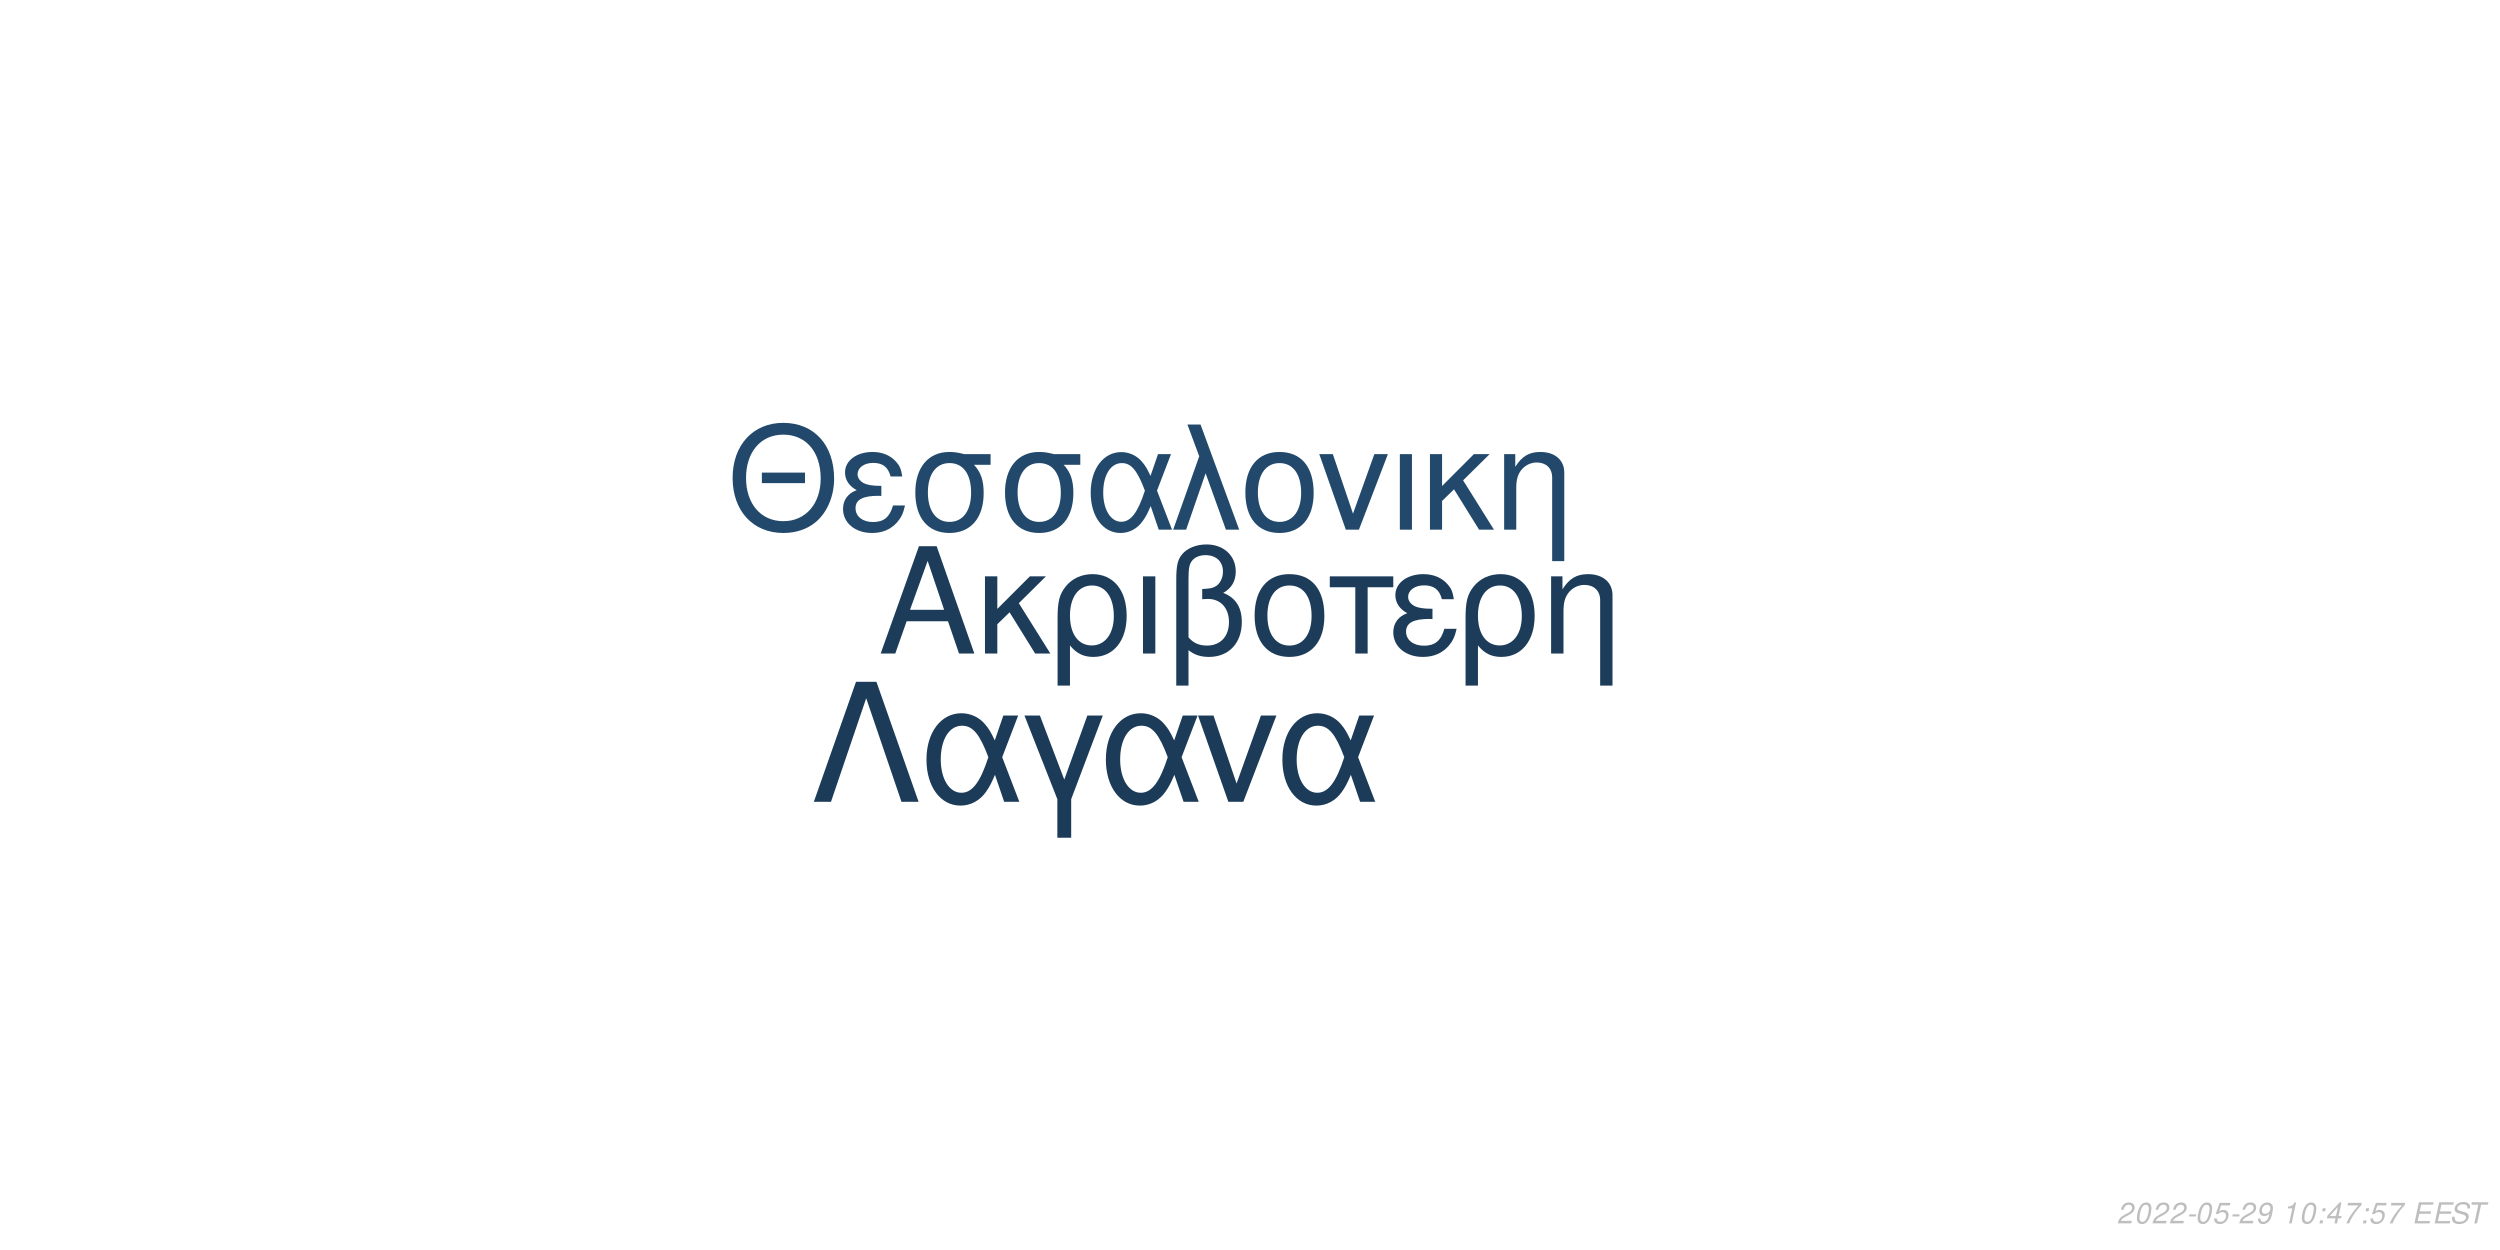
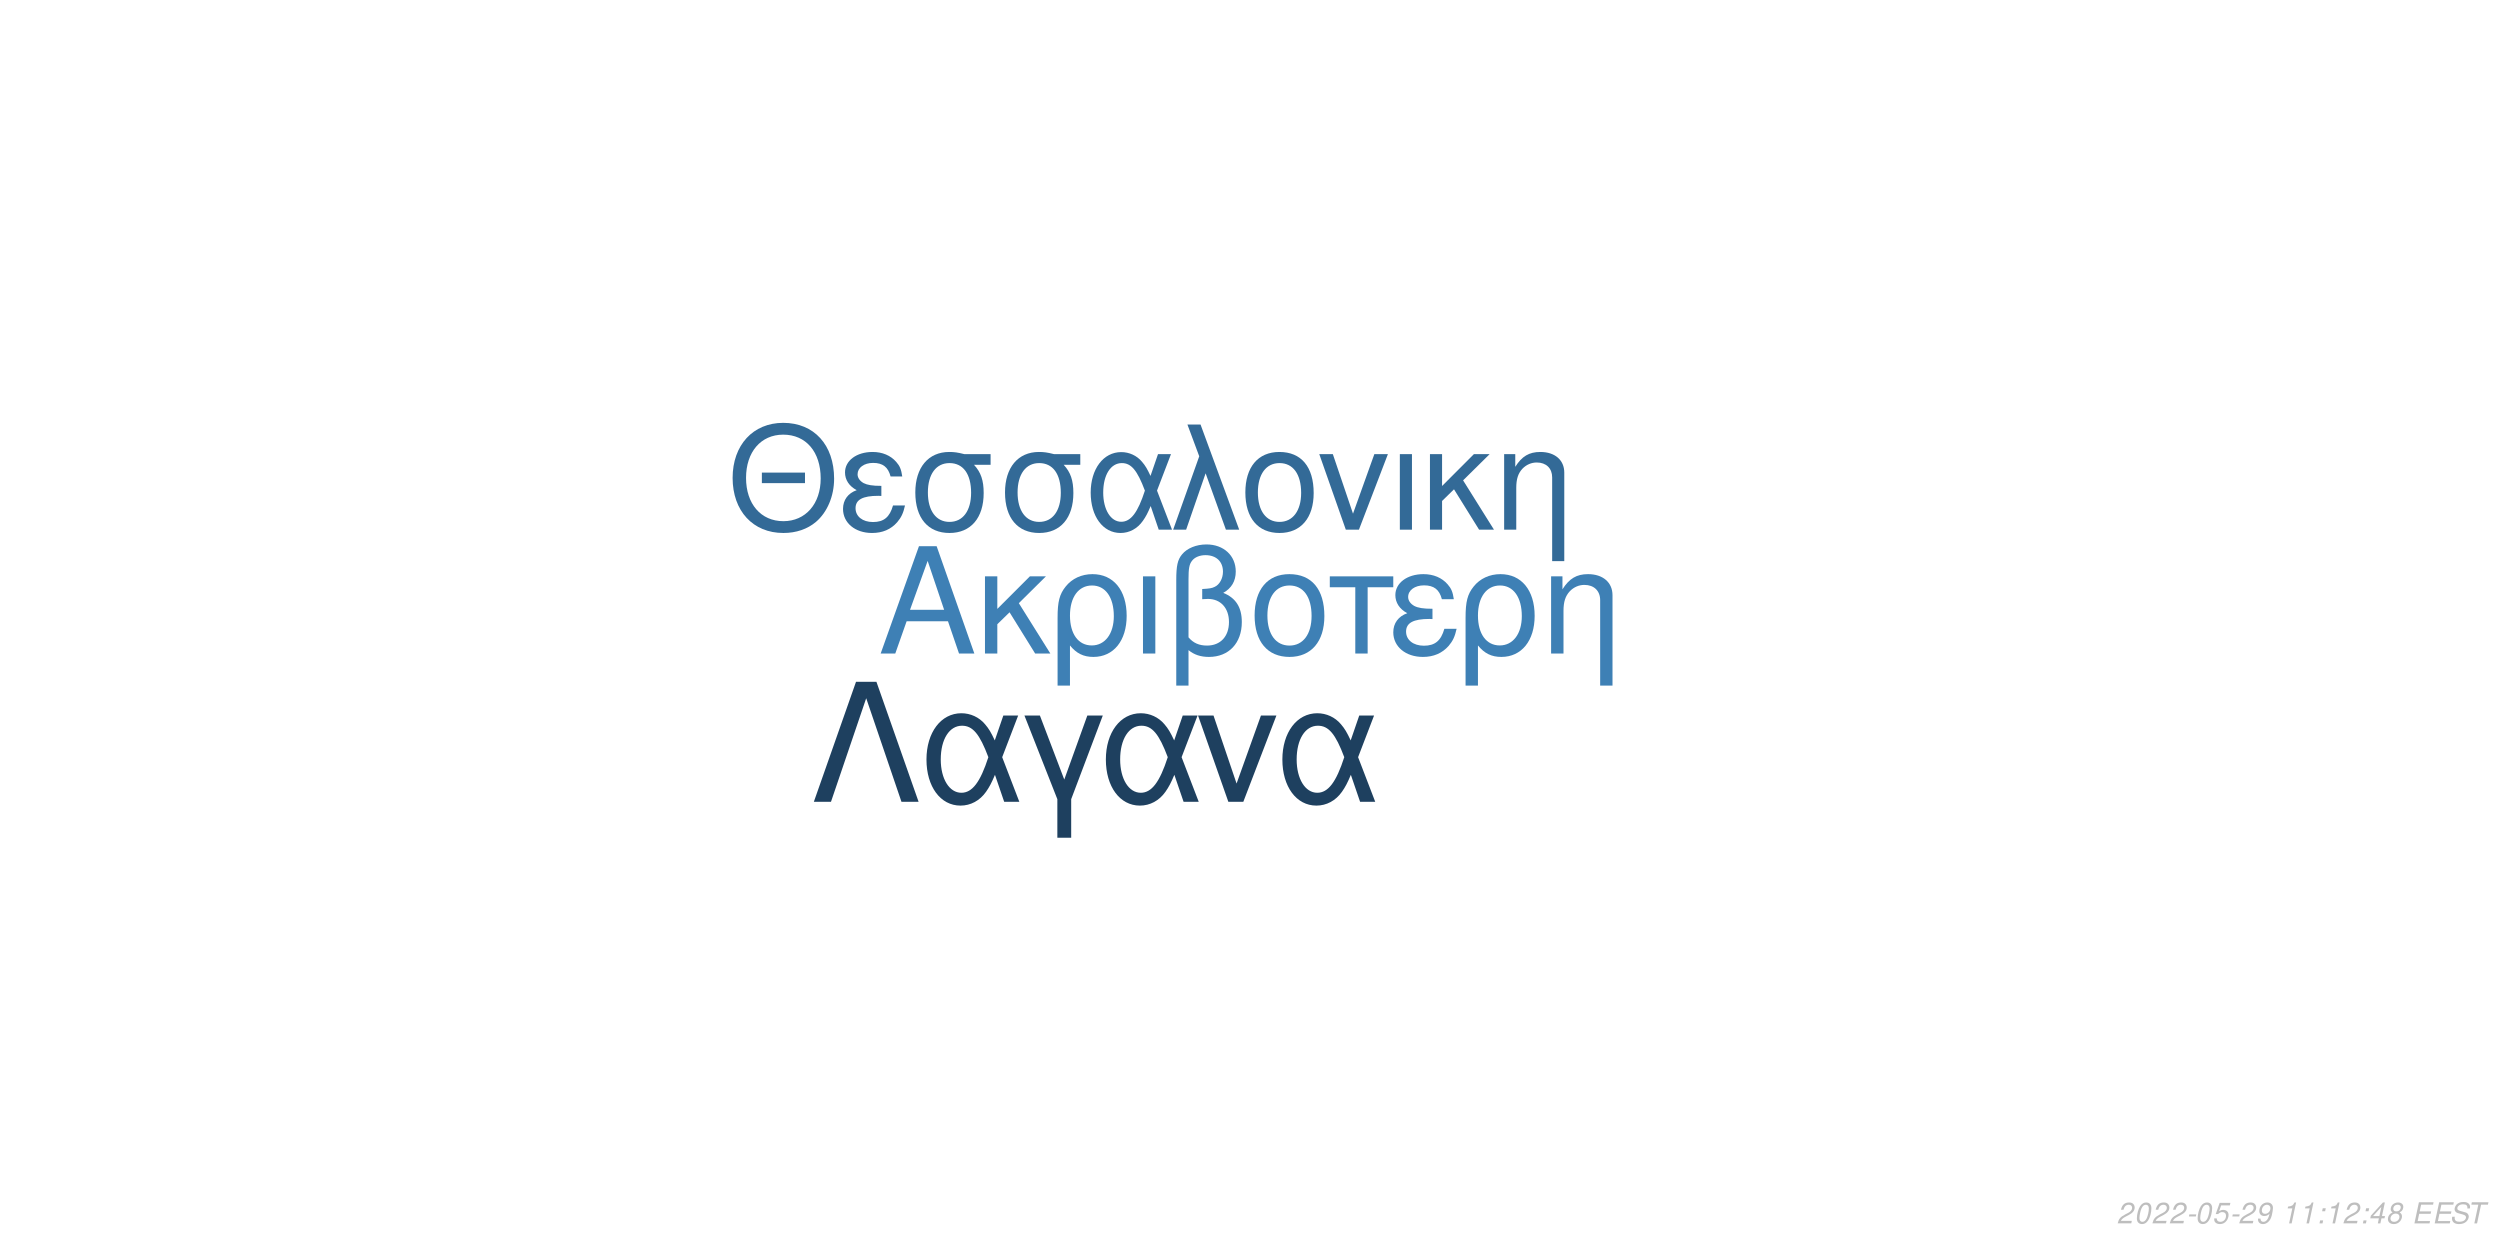
<svg xmlns="http://www.w3.org/2000/svg" xmlns:xlink="http://www.w3.org/1999/xlink" width="864pt" height="432pt" viewBox="0 0 864 432" version="1.1">
  <defs>
    <g>
      <symbol overflow="visible" id="glyph0-0">
        <path style="stroke:none;" d="" />
      </symbol>
      <symbol overflow="visible" id="glyph0-1">
        <path style="stroke:none;" d="M 24.125 -11.141 L 27.938 0 L 33.234 0 L 20.203 -37.094 L 14.094 -37.094 L 0.859 0 L 5.906 0 L 9.828 -11.141 Z M 22.797 -15.109 L 11 -15.109 L 17.094 -32.016 Z M 22.797 -15.109 " />
      </symbol>
      <symbol overflow="visible" id="glyph0-2">
        <path style="stroke:none;" d="M 7.172 -15.422 L 7.172 -26.672 L 2.906 -26.672 L 2.906 0 L 7.172 0 L 7.172 -10.125 L 11.406 -14.25 L 20.25 0 L 25.5 0 L 14.609 -17.406 L 23.969 -26.672 L 18.422 -26.672 Z M 7.172 -15.422 " />
      </symbol>
      <symbol overflow="visible" id="glyph0-3">
        <path style="stroke:none;" d="M 3 11.094 L 7.281 11.094 L 7.281 -2.797 C 9.516 -0.047 11.953 1.172 15.375 1.172 C 22.344 1.172 26.875 -4.422 26.875 -13.031 C 26.875 -21.891 22.297 -27.438 15.062 -27.438 C 11.297 -27.438 7.984 -25.906 5.797 -23.156 C 3.672 -20.516 3 -17.969 3 -12.359 Z M 14.906 -23.516 C 19.547 -23.516 22.438 -19.438 22.438 -12.922 C 22.438 -6.812 19.391 -2.797 14.812 -2.797 C 10.172 -2.797 7.281 -6.766 7.281 -13.125 C 7.281 -19.484 10.234 -23.516 14.906 -23.516 Z M 14.906 -23.516 " />
      </symbol>
      <symbol overflow="visible" id="glyph0-4">
        <path style="stroke:none;" d="M 3.516 0 L 7.781 0 L 7.781 -26.672 L 3.516 -26.672 Z M 3.516 0 " />
      </symbol>
      <symbol overflow="visible" id="glyph0-5">
        <path style="stroke:none;" d="M 4.016 11.094 L 8.25 11.094 L 8.25 -1.172 C 10.172 0.406 12.422 1.172 15.312 1.172 C 22.188 1.172 26.672 -3.609 26.672 -10.891 C 26.672 -15.984 24.578 -19.234 20.25 -20.969 C 23.109 -22.547 24.578 -25.031 24.578 -28.344 C 24.578 -33.844 20.406 -37.703 14.453 -37.703 C 10.938 -37.703 7.734 -36.391 6 -34.25 C 4.484 -32.422 4.016 -30.328 4.016 -25.391 Z M 8.25 -25.656 C 8.25 -29.359 8.5 -30.844 9.469 -32.062 C 10.375 -33.281 12.156 -34 14.094 -34 C 17.812 -34 20.156 -31.812 20.156 -28.297 C 20.156 -25.953 18.984 -23.812 17.297 -23.047 C 16.281 -22.547 15.469 -22.438 12.984 -22.297 L 12.984 -18.781 C 13.734 -18.828 14.344 -18.875 14.969 -18.875 C 19.344 -18.875 22.234 -15.719 22.234 -10.891 C 22.234 -5.906 19.281 -2.75 14.656 -2.75 C 11.953 -2.75 9.922 -3.609 8.25 -5.594 Z M 8.25 -25.656 " />
      </symbol>
      <symbol overflow="visible" id="glyph0-6">
        <path style="stroke:none;" d="M 14.094 -27.438 C 6.562 -27.438 2.094 -22.094 2.094 -13.125 C 2.094 -4.125 6.562 1.172 14.141 1.172 C 21.672 1.172 26.203 -4.172 26.203 -12.922 C 26.203 -22.188 21.828 -27.438 14.094 -27.438 Z M 14.141 -23.516 C 18.938 -23.516 21.781 -19.594 21.781 -12.984 C 21.781 -6.672 18.828 -2.75 14.141 -2.75 C 9.422 -2.75 6.516 -6.672 6.516 -13.125 C 6.516 -19.594 9.422 -23.516 14.141 -23.516 Z M 14.141 -23.516 " />
      </symbol>
      <symbol overflow="visible" id="glyph0-7">
        <path style="stroke:none;" d="M 7.891 0 L 12.156 0 L 12.156 -22.906 L 21.016 -22.906 L 21.016 -26.672 L -0.922 -26.672 L -0.922 -22.906 L 7.891 -22.906 Z M 7.891 0 " />
      </symbol>
      <symbol overflow="visible" id="glyph0-8">
        <path style="stroke:none;" d="M 14.562 -15.469 C 11.344 -15.469 9.562 -15.781 8.297 -16.438 C 6.922 -17.203 6.156 -18.328 6.156 -19.547 C 6.156 -21.891 8.453 -23.562 11.656 -23.562 C 15.062 -23.562 16.953 -22.094 17.812 -18.781 L 21.938 -18.781 C 21.578 -21.266 21.062 -22.5 19.797 -23.922 C 17.812 -26.203 14.906 -27.438 11.453 -27.438 C 5.797 -27.438 1.734 -24.375 1.734 -20.203 C 1.734 -17.609 3.156 -15.375 5.859 -13.938 C 2.797 -12.875 1.016 -10.484 1.016 -7.328 C 1.016 -2.391 5.297 1.172 11.25 1.172 C 14.969 1.172 17.906 -0.109 20.156 -2.641 C 21.578 -4.328 22.297 -5.797 22.906 -8.547 L 18.672 -8.547 C 17.5 -4.422 15.422 -2.703 11.609 -2.703 C 7.938 -2.703 5.438 -4.688 5.438 -7.578 C 5.438 -10.578 7.938 -11.953 13.484 -11.953 C 13.641 -11.953 14.094 -11.953 14.562 -11.906 Z M 14.562 -15.469 " />
      </symbol>
      <symbol overflow="visible" id="glyph0-9">
        <path style="stroke:none;" d="M 3.562 -26.672 L 3.562 0 L 7.844 0 L 7.844 -14.703 C 7.844 -17.906 8.5 -19.891 10.031 -21.531 C 11.406 -22.953 13.188 -23.719 15.062 -23.719 C 18.375 -23.719 20.516 -21.672 20.516 -18.469 L 20.516 11.094 L 24.781 11.094 L 24.781 -20.156 C 24.781 -24.578 21.469 -27.438 16.328 -27.438 C 12.359 -27.438 9.828 -25.906 7.484 -22.188 L 7.484 -26.672 Z M 3.562 -26.672 " />
      </symbol>
      <symbol overflow="visible" id="glyph1-0">
        <path style="stroke:none;" d="" />
      </symbol>
      <symbol overflow="visible" id="glyph1-1">
        <path style="stroke:none;" d="M 26.859 -19.734 L 11.953 -19.734 L 11.953 -16.094 L 26.859 -16.094 Z M 19.328 -36.922 C 8.922 -36.922 1.844 -29.25 1.844 -17.891 C 1.844 -6.484 8.875 1.141 19.391 1.141 C 23.812 1.141 27.703 -0.203 30.641 -2.688 C 34.578 -6.031 36.922 -11.656 36.922 -17.594 C 36.922 -29.297 30 -36.922 19.328 -36.922 Z M 19.328 -32.844 C 27.203 -32.844 32.281 -26.906 32.281 -17.688 C 32.281 -8.922 27.062 -2.938 19.391 -2.938 C 11.609 -2.938 6.484 -8.922 6.484 -17.891 C 6.484 -26.859 11.609 -32.844 19.328 -32.844 Z M 19.328 -32.844 " />
      </symbol>
      <symbol overflow="visible" id="glyph1-2">
        <path style="stroke:none;" d="M 14.25 -15.141 C 11.109 -15.141 9.375 -15.453 8.125 -16.094 C 6.781 -16.844 6.031 -17.938 6.031 -19.141 C 6.031 -21.422 8.266 -23.078 11.406 -23.078 C 14.75 -23.078 16.594 -21.625 17.438 -18.391 L 21.469 -18.391 C 21.125 -20.828 20.625 -22.031 19.391 -23.422 C 17.438 -25.656 14.594 -26.859 11.219 -26.859 C 5.688 -26.859 1.688 -23.875 1.688 -19.781 C 1.688 -17.234 3.094 -15.047 5.734 -13.656 C 2.734 -12.609 1 -10.266 1 -7.172 C 1 -2.344 5.188 1.141 11.016 1.141 C 14.656 1.141 17.547 -0.094 19.734 -2.594 C 21.125 -4.234 21.828 -5.688 22.422 -8.375 L 18.281 -8.375 C 17.141 -4.328 15.094 -2.641 11.359 -2.641 C 7.766 -2.641 5.328 -4.578 5.328 -7.422 C 5.328 -10.359 7.766 -11.703 13.203 -11.703 C 13.359 -11.703 13.797 -11.703 14.25 -11.656 Z M 14.25 -15.141 " />
      </symbol>
      <symbol overflow="visible" id="glyph1-3">
        <path style="stroke:none;" d="M 29 -26.109 L 19.938 -26.109 C 17.594 -26.703 16.438 -26.859 14.703 -26.859 C 7.469 -26.859 2.984 -21.469 2.984 -12.859 C 2.984 -4.031 7.375 1.141 14.797 1.141 C 22.172 1.141 26.609 -4.078 26.609 -12.656 C 26.609 -17.047 25.656 -19.828 23.266 -22.422 L 29 -22.422 Z M 14.797 -23.016 C 19.531 -23.016 22.266 -19.234 22.266 -12.75 C 22.266 -6.531 19.438 -2.688 14.797 -2.688 C 10.172 -2.688 7.328 -6.531 7.328 -12.859 C 7.328 -19.188 10.172 -23.016 14.797 -23.016 Z M 14.797 -23.016 " />
      </symbol>
      <symbol overflow="visible" id="glyph1-4">
        <path style="stroke:none;" d="M 29.344 -26.109 L 24.859 -26.109 L 22.266 -18.578 C 21.125 -21.031 20.484 -22.125 19.328 -23.469 C 17.547 -25.609 14.906 -26.812 12.156 -26.812 C 5.984 -26.812 1.594 -20.984 1.594 -12.812 C 1.594 -4.578 5.828 1.141 11.906 1.141 C 14.953 1.141 17.734 -0.344 19.625 -3.047 C 20.672 -4.531 21.281 -5.688 22.328 -8.172 L 25.109 0 L 29.703 0 L 24.516 -13.5 Z M 20.328 -13.5 C 17.891 -5.922 15.453 -2.734 12.156 -2.734 C 8.516 -2.734 5.922 -6.922 5.922 -12.812 C 5.922 -18.938 8.516 -23.016 12.359 -23.016 C 15.594 -23.016 17.688 -20.531 20.328 -13.5 Z M 20.328 -13.5 " />
      </symbol>
      <symbol overflow="visible" id="glyph1-5">
        <path style="stroke:none;" d="M 1.094 0 L 5.578 0 L 12.312 -19.484 L 19.328 0 L 23.922 0 L 10.562 -36.328 L 6.031 -36.328 L 10.109 -25.359 Z M 1.094 0 " />
      </symbol>
      <symbol overflow="visible" id="glyph1-6">
        <path style="stroke:none;" d="M 13.797 -26.859 C 6.422 -26.859 2.047 -21.625 2.047 -12.859 C 2.047 -4.031 6.422 1.141 13.859 1.141 C 21.234 1.141 25.656 -4.078 25.656 -12.656 C 25.656 -21.719 21.375 -26.859 13.797 -26.859 Z M 13.859 -23.016 C 18.531 -23.016 21.328 -19.188 21.328 -12.703 C 21.328 -6.531 18.438 -2.688 13.859 -2.688 C 9.219 -2.688 6.375 -6.531 6.375 -12.859 C 6.375 -19.188 9.219 -23.016 13.859 -23.016 Z M 13.859 -23.016 " />
      </symbol>
      <symbol overflow="visible" id="glyph1-7">
        <path style="stroke:none;" d="M 14.297 0 L 24.312 -26.109 L 19.625 -26.109 L 12.25 -5.531 L 5.281 -26.109 L 0.594 -26.109 L 9.766 0 Z M 14.297 0 " />
      </symbol>
      <symbol overflow="visible" id="glyph1-8">
        <path style="stroke:none;" d="M 3.438 0 L 7.625 0 L 7.625 -26.109 L 3.438 -26.109 Z M 3.438 0 " />
      </symbol>
      <symbol overflow="visible" id="glyph1-9">
        <path style="stroke:none;" d="M 7.031 -15.094 L 7.031 -26.109 L 2.844 -26.109 L 2.844 0 L 7.031 0 L 7.031 -9.922 L 11.156 -13.953 L 19.828 0 L 24.969 0 L 14.297 -17.047 L 23.469 -26.109 L 18.031 -26.109 Z M 7.031 -15.094 " />
      </symbol>
      <symbol overflow="visible" id="glyph1-10">
        <path style="stroke:none;" d="M 3.484 -26.109 L 3.484 0 L 7.672 0 L 7.672 -14.406 C 7.672 -17.547 8.328 -19.484 9.812 -21.078 C 11.156 -22.469 12.906 -23.219 14.75 -23.219 C 17.984 -23.219 20.078 -21.234 20.078 -18.094 L 20.078 10.859 L 24.266 10.859 L 24.266 -19.734 C 24.266 -24.062 21.031 -26.859 16 -26.859 C 12.109 -26.859 9.609 -25.359 7.328 -21.719 L 7.328 -26.109 Z M 3.484 -26.109 " />
      </symbol>
      <symbol overflow="visible" id="glyph2-0">
        <path style="stroke:none;" d="" />
      </symbol>
      <symbol overflow="visible" id="glyph2-1">
        <path style="stroke:none;" d="M 22.531 -41.484 L 15.484 -41.484 L 0.906 0 L 6.828 0 L 19 -35.797 L 31.188 0 L 37.109 0 Z M 22.531 -41.484 " />
      </symbol>
      <symbol overflow="visible" id="glyph2-2">
        <path style="stroke:none;" d="M 33.516 -29.812 L 28.391 -29.812 L 25.438 -21.219 C 24.125 -24.016 23.391 -25.266 22.078 -26.797 C 20.031 -29.25 17.016 -30.609 13.891 -30.609 C 6.828 -30.609 1.828 -23.953 1.828 -14.625 C 1.828 -5.234 6.656 1.312 13.594 1.312 C 17.078 1.312 20.266 -0.391 22.422 -3.469 C 23.609 -5.172 24.297 -6.484 25.5 -9.328 L 28.688 0 L 33.922 0 L 28 -15.422 Z M 23.219 -15.422 C 20.422 -6.766 17.641 -3.125 13.891 -3.125 C 9.734 -3.125 6.766 -7.906 6.766 -14.625 C 6.766 -21.625 9.734 -26.297 14.109 -26.297 C 17.812 -26.297 20.203 -23.453 23.219 -15.422 Z M 23.219 -15.422 " />
      </symbol>
      <symbol overflow="visible" id="glyph2-3">
        <path style="stroke:none;" d="M 12.062 12.406 L 16.844 12.406 L 16.844 -0.906 L 27.766 -29.812 L 22.422 -29.812 L 14.453 -7.688 L 6.031 -29.812 L 0.688 -29.812 L 12.062 -0.906 Z M 12.062 12.406 " />
      </symbol>
      <symbol overflow="visible" id="glyph2-4">
        <path style="stroke:none;" d="M 16.328 0 L 27.766 -29.812 L 22.422 -29.812 L 14 -6.312 L 6.031 -29.812 L 0.688 -29.812 L 11.156 0 Z M 16.328 0 " />
      </symbol>
      <symbol overflow="visible" id="glyph3-0">
        <path style="stroke:none;" d="" />
      </symbol>
      <symbol overflow="visible" id="glyph3-1">
        <path style="stroke:none;" d="M 5.234 -0.875 L 1.469 -0.875 C 1.641 -1.375 2.203 -1.891 3.109 -2.344 L 4.234 -2.938 C 5.562 -3.625 6.219 -4.469 6.219 -5.484 C 6.219 -5.938 6.062 -6.359 5.797 -6.656 C 5.469 -7.047 4.984 -7.234 4.312 -7.234 C 2.766 -7.234 1.891 -6.453 1.484 -4.734 L 2.375 -4.734 C 2.484 -5.188 2.609 -5.484 2.797 -5.75 C 3.094 -6.203 3.609 -6.453 4.188 -6.453 C 4.891 -6.453 5.344 -6.031 5.344 -5.375 C 5.344 -4.703 4.859 -4.094 4.016 -3.656 L 2.984 -3.125 C 1.234 -2.188 0.797 -1.656 0.344 -0.016 L 5.047 -0.016 Z M 5.234 -0.875 " />
      </symbol>
      <symbol overflow="visible" id="glyph3-2">
        <path style="stroke:none;" d="M 4.203 -7.234 C 3.375 -7.234 2.688 -6.812 2.125 -5.984 C 1.484 -5.047 0.984 -3.188 0.984 -1.734 C 0.984 -1.109 1.172 -0.562 1.484 -0.266 C 1.797 0.047 2.281 0.234 2.766 0.234 C 3.625 0.234 4.281 -0.156 4.859 -1.016 C 5.516 -1.953 6 -3.797 6 -5.266 C 6 -6.5 5.328 -7.234 4.203 -7.234 Z M 4.094 -6.453 C 4.734 -6.453 5.125 -5.984 5.125 -5.156 C 5.125 -4.203 4.781 -2.625 4.406 -1.812 C 3.984 -0.938 3.516 -0.547 2.875 -0.547 C 2.25 -0.547 1.875 -1.031 1.875 -1.828 C 1.875 -2.797 2.203 -4.344 2.594 -5.203 C 2.984 -6.047 3.453 -6.453 4.094 -6.453 Z M 4.094 -6.453 " />
      </symbol>
      <symbol overflow="visible" id="glyph3-3">
        <path style="stroke:none;" d="M 3.516 -3.125 L 1.125 -3.125 L 0.969 -2.406 L 3.359 -2.406 Z M 3.516 -3.125 " />
      </symbol>
      <symbol overflow="visible" id="glyph3-4">
        <path style="stroke:none;" d="M 6.297 -7.094 L 2.594 -7.094 L 1.234 -3.234 L 2.047 -3.234 C 2.656 -3.766 2.938 -3.906 3.531 -3.906 C 4.328 -3.906 4.797 -3.453 4.797 -2.688 C 4.797 -1.438 3.969 -0.547 2.828 -0.547 C 2.031 -0.547 1.609 -0.938 1.578 -1.734 L 0.703 -1.734 L 0.703 -1.516 C 0.703 -0.938 0.844 -0.547 1.188 -0.266 C 1.562 0.062 2.078 0.234 2.703 0.234 C 3.656 0.234 4.391 -0.156 4.984 -0.922 C 5.422 -1.5 5.672 -2.234 5.672 -2.953 C 5.672 -4 4.938 -4.672 3.812 -4.672 C 3.328 -4.672 2.906 -4.547 2.406 -4.234 L 3.109 -6.219 L 6.109 -6.219 Z M 6.297 -7.094 " />
      </symbol>
      <symbol overflow="visible" id="glyph3-5">
        <path style="stroke:none;" d="M 0.844 -1.656 C 0.844 -1.547 0.844 -1.438 0.844 -1.375 C 0.844 -0.406 1.531 0.234 2.578 0.234 C 3.203 0.234 3.766 0.016 4.297 -0.438 C 4.938 -1 5.312 -1.656 5.594 -2.719 C 5.844 -3.672 6.016 -4.766 6.016 -5.375 C 6.016 -5.844 5.844 -6.328 5.547 -6.656 C 5.203 -7.031 4.703 -7.234 4.062 -7.234 C 2.516 -7.234 1.297 -5.938 1.297 -4.266 C 1.297 -3.203 1.984 -2.547 3.047 -2.547 C 3.484 -2.547 3.953 -2.672 4.281 -2.891 C 4.406 -2.984 4.547 -3.078 4.828 -3.344 C 4.438 -1.484 3.703 -0.547 2.703 -0.547 C 2.109 -0.547 1.719 -0.938 1.719 -1.547 L 1.719 -1.656 Z M 3.953 -6.453 C 4.625 -6.453 5.141 -5.953 5.141 -5.281 C 5.141 -4.188 4.312 -3.312 3.297 -3.312 C 2.594 -3.312 2.172 -3.734 2.172 -4.453 C 2.172 -5.562 2.984 -6.453 3.953 -6.453 Z M 3.953 -6.453 " />
      </symbol>
      <symbol overflow="visible" id="glyph3-6">
        <path style="stroke:none;" d="" />
      </symbol>
      <symbol overflow="visible" id="glyph3-7">
        <path style="stroke:none;" d="M 3.703 -5.188 L 2.594 0 L 3.469 0 L 5.016 -7.234 L 4.438 -7.234 C 3.906 -6.156 3.688 -6.016 2.234 -5.812 L 2.109 -5.188 Z M 3.703 -5.188 " />
      </symbol>
      <symbol overflow="visible" id="glyph3-8">
        <path style="stroke:none;" d="M 2.359 -1.031 L 1.312 -1.031 L 1.094 0 L 2.141 0 Z M 3.266 -5.234 L 2.219 -5.234 L 2 -4.203 L 3.047 -4.203 Z M 3.266 -5.234 " />
      </symbol>
      <symbol overflow="visible" id="glyph3-9">
        <path style="stroke:none;" d="M 3.625 -1.75 L 3.266 0 L 4.141 0 L 4.516 -1.75 L 5.562 -1.75 L 5.734 -2.531 L 4.688 -2.531 L 5.688 -7.234 L 5.016 -7.234 L 0.844 -2.672 L 0.641 -1.75 Z M 3.797 -2.531 L 1.594 -2.531 L 4.469 -5.703 Z M 3.797 -2.531 " />
      </symbol>
      <symbol overflow="visible" id="glyph3-10">
-         <path style="stroke:none;" d="M 6.703 -7.094 L 1.953 -7.094 L 1.766 -6.219 L 5.594 -6.219 C 3.344 -3.688 2.266 -2.109 1.375 0 L 2.344 0 C 3.031 -1.906 4.828 -4.594 6.547 -6.281 Z M 6.703 -7.094 " />
+         <path style="stroke:none;" d="M 4.766 -3.797 C 5.078 -3.969 5.234 -4.078 5.438 -4.234 C 5.812 -4.594 6.062 -5.172 6.062 -5.734 C 6.062 -6.625 5.344 -7.234 4.266 -7.234 C 2.812 -7.234 1.703 -6.219 1.703 -4.875 C 1.703 -4.406 1.875 -4.125 2.359 -3.812 C 1.297 -3.312 0.75 -2.516 0.75 -1.469 C 0.75 -0.438 1.547 0.234 2.812 0.234 C 3.656 0.234 4.359 -0.094 4.938 -0.734 C 5.359 -1.234 5.609 -1.859 5.609 -2.438 C 5.609 -3.047 5.312 -3.516 4.766 -3.797 Z M 4.109 -6.453 C 4.797 -6.453 5.188 -6.125 5.188 -5.578 C 5.188 -5.266 5.062 -4.922 4.859 -4.672 C 4.562 -4.312 4.188 -4.156 3.656 -4.156 C 2.984 -4.156 2.594 -4.453 2.594 -4.984 C 2.594 -5.859 3.203 -6.453 4.109 -6.453 Z M 3.453 -3.406 C 4.234 -3.406 4.734 -2.984 4.734 -2.312 C 4.734 -1.312 3.922 -0.547 2.875 -0.547 C 2.125 -0.547 1.625 -0.969 1.625 -1.625 C 1.625 -2.609 2.438 -3.406 3.453 -3.406 Z M 3.453 -3.406 " />
      </symbol>
      <symbol overflow="visible" id="glyph3-11">
        <path style="stroke:none;" d="M 2.547 -3.312 L 6.5 -3.312 L 6.688 -4.141 L 2.719 -4.141 L 3.219 -6.469 L 7.344 -6.469 L 7.516 -7.297 L 2.453 -7.297 L 0.906 0 L 6.125 0 L 6.297 -0.812 L 2.016 -0.812 Z M 2.547 -3.312 " />
      </symbol>
      <symbol overflow="visible" id="glyph3-12">
        <path style="stroke:none;" d="M 7.062 -5.156 C 7.125 -5.438 7.141 -5.562 7.141 -5.703 C 7.141 -6.156 6.938 -6.594 6.594 -6.891 C 6.188 -7.25 5.656 -7.406 4.875 -7.406 C 3.844 -7.406 3.047 -7.125 2.5 -6.562 C 2.094 -6.141 1.781 -5.438 1.781 -4.922 C 1.781 -4.297 2.219 -3.766 2.891 -3.562 L 4.594 -3.094 C 5.406 -2.859 5.734 -2.578 5.734 -2.094 C 5.734 -1.781 5.547 -1.406 5.266 -1.141 C 4.844 -0.766 4.266 -0.578 3.453 -0.578 C 2.328 -0.578 1.812 -0.984 1.812 -1.906 C 1.812 -2.047 1.812 -2.125 1.844 -2.312 L 0.984 -2.312 C 0.906 -2.062 0.891 -1.906 0.891 -1.688 C 0.891 -0.484 1.797 0.234 3.297 0.234 C 4.359 0.234 5.234 -0.062 5.812 -0.609 C 6.344 -1.078 6.688 -1.797 6.688 -2.375 C 6.688 -2.641 6.609 -2.906 6.453 -3.156 C 6.234 -3.5 5.938 -3.703 5.469 -3.828 L 3.75 -4.312 C 2.984 -4.547 2.734 -4.734 2.734 -5.188 C 2.734 -5.547 2.875 -5.844 3.188 -6.109 C 3.547 -6.438 4.031 -6.594 4.703 -6.594 C 5.266 -6.594 5.688 -6.484 5.906 -6.297 C 6.094 -6.125 6.219 -5.797 6.219 -5.516 C 6.219 -5.422 6.203 -5.344 6.188 -5.156 Z M 7.062 -5.156 " />
      </symbol>
      <symbol overflow="visible" id="glyph3-13">
        <path style="stroke:none;" d="M 4.938 -6.469 L 7.312 -6.469 L 7.484 -7.297 L 1.75 -7.297 L 1.578 -6.469 L 3.984 -6.469 L 2.609 0 L 3.547 0 Z M 4.938 -6.469 " />
      </symbol>
    </g>
  </defs>
  <g id="surface1">
    <rect x="0" y="0" width="864" height="432" style="fill:rgb(100%,100%,100%);fill-opacity:1;stroke:none;" />
-     <g style="fill:rgb(10.98%,23.529%,35.294%);fill-opacity:1;">
+     <g style="fill:rgb(24.314%,50.196%,70.98%);fill-opacity:1;">
      <use xlink:href="#glyph0-1" x="303.5" y="225.861" />
      <use xlink:href="#glyph0-2" x="337.5" y="225.861" />
      <use xlink:href="#glyph0-3" x="362.5" y="225.861" />
      <use xlink:href="#glyph0-4" x="391.5" y="225.861" />
      <use xlink:href="#glyph0-5" x="402.5" y="225.861" />
      <use xlink:href="#glyph0-6" x="431.5" y="225.861" />
      <use xlink:href="#glyph0-7" x="460.5" y="225.861" />
      <use xlink:href="#glyph0-8" x="480.5" y="225.861" />
      <use xlink:href="#glyph0-3" x="503.5" y="225.861" />
      <use xlink:href="#glyph0-9" x="532.5" y="225.861" />
    </g>
-     <g style="fill:rgb(13.333%,28.627%,42.353%);fill-opacity:1;">
+     <g style="fill:rgb(20%,41.569%,59.216%);fill-opacity:1;">
      <use xlink:href="#glyph1-1" x="251.348" y="183.058" />
      <use xlink:href="#glyph1-2" x="290.348" y="183.058" />
      <use xlink:href="#glyph1-3" x="313.348" y="183.058" />
      <use xlink:href="#glyph1-3" x="344.348" y="183.058" />
      <use xlink:href="#glyph1-4" x="375.348" y="183.058" />
      <use xlink:href="#glyph1-5" x="404.348" y="183.058" />
      <use xlink:href="#glyph1-6" x="428.348" y="183.058" />
      <use xlink:href="#glyph1-7" x="455.348" y="183.058" />
      <use xlink:href="#glyph1-8" x="480.348" y="183.058" />
      <use xlink:href="#glyph1-9" x="491.348" y="183.058" />
      <use xlink:href="#glyph1-10" x="516.348" y="183.058" />
    </g>
-     <g style="fill:rgb(10.588%,23.137%,34.51%);fill-opacity:1;">
+     <g style="fill:rgb(11.765%,25.098%,37.255%);fill-opacity:1;">
      <use xlink:href="#glyph2-1" x="280.359" y="277.105" />
      <use xlink:href="#glyph2-2" x="318.359" y="277.105" />
      <use xlink:href="#glyph2-3" x="353.359" y="277.105" />
      <use xlink:href="#glyph2-2" x="380.359" y="277.105" />
      <use xlink:href="#glyph2-4" x="413.359" y="277.105" />
      <use xlink:href="#glyph2-2" x="441.359" y="277.105" />
    </g>
    <g style="fill:rgb(74.51%,74.51%,74.51%);fill-opacity:1;">
      <use xlink:href="#glyph3-1" x="731.52" y="422.81" />
      <use xlink:href="#glyph3-2" x="737.52" y="422.81" />
      <use xlink:href="#glyph3-1" x="743.52" y="422.81" />
      <use xlink:href="#glyph3-1" x="749.52" y="422.81" />
      <use xlink:href="#glyph3-3" x="755.52" y="422.81" />
      <use xlink:href="#glyph3-2" x="758.52" y="422.81" />
      <use xlink:href="#glyph3-4" x="764.52" y="422.81" />
      <use xlink:href="#glyph3-3" x="770.52" y="422.81" />
      <use xlink:href="#glyph3-1" x="773.52" y="422.81" />
      <use xlink:href="#glyph3-5" x="779.52" y="422.81" />
      <use xlink:href="#glyph3-6" x="785.52" y="422.81" />
      <use xlink:href="#glyph3-7" x="788.52" y="422.81" />
-       <use xlink:href="#glyph3-2" x="794.52" y="422.81" />
+       <use xlink:href="#glyph3-7" x="794.52" y="422.81" />
      <use xlink:href="#glyph3-8" x="800.52" y="422.81" />
-       <use xlink:href="#glyph3-9" x="803.52" y="422.81" />
-       <use xlink:href="#glyph3-10" x="809.52" y="422.81" />
+       <use xlink:href="#glyph3-7" x="803.52" y="422.81" />
+       <use xlink:href="#glyph3-1" x="809.52" y="422.81" />
      <use xlink:href="#glyph3-8" x="815.52" y="422.81" />
-       <use xlink:href="#glyph3-4" x="818.52" y="422.81" />
+       <use xlink:href="#glyph3-9" x="818.52" y="422.81" />
      <use xlink:href="#glyph3-10" x="824.52" y="422.81" />
      <use xlink:href="#glyph3-6" x="830.52" y="422.81" />
      <use xlink:href="#glyph3-11" x="833.52" y="422.81" />
      <use xlink:href="#glyph3-11" x="840.52" y="422.81" />
      <use xlink:href="#glyph3-12" x="846.52" y="422.81" />
      <use xlink:href="#glyph3-13" x="852.52" y="422.81" />
    </g>
  </g>
</svg>
